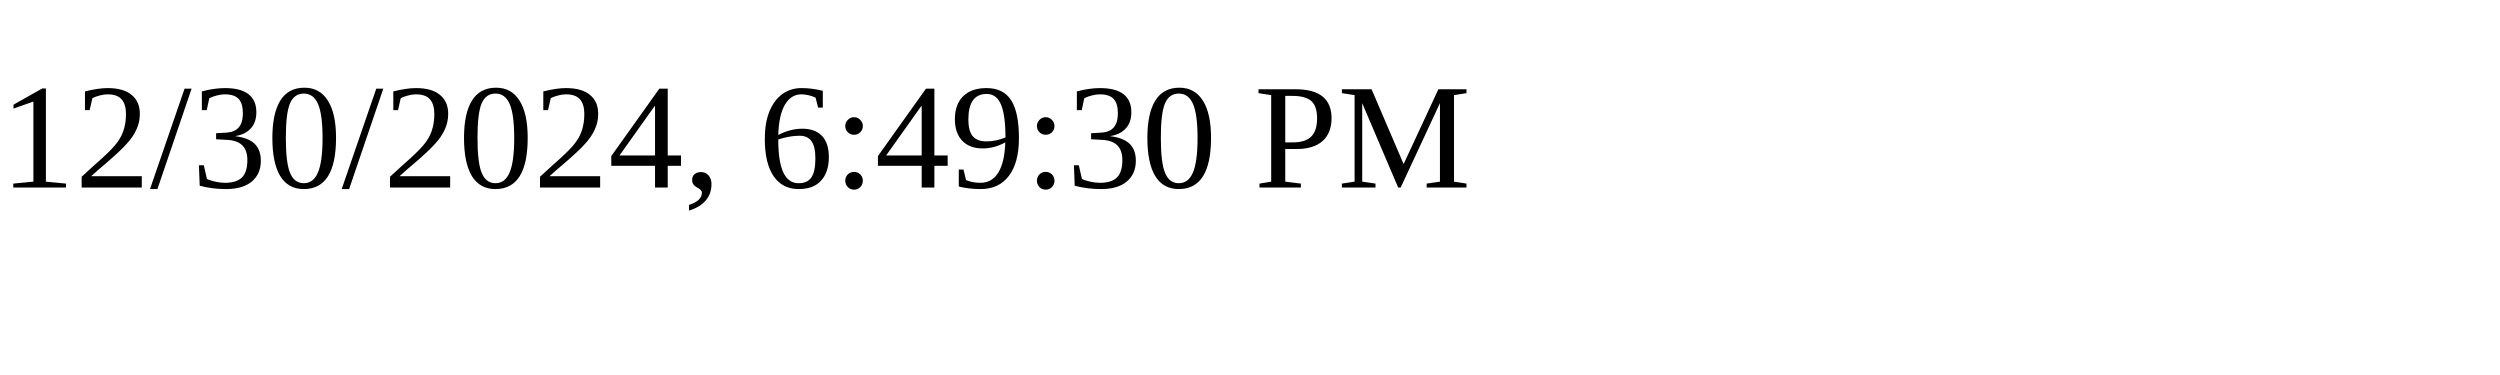
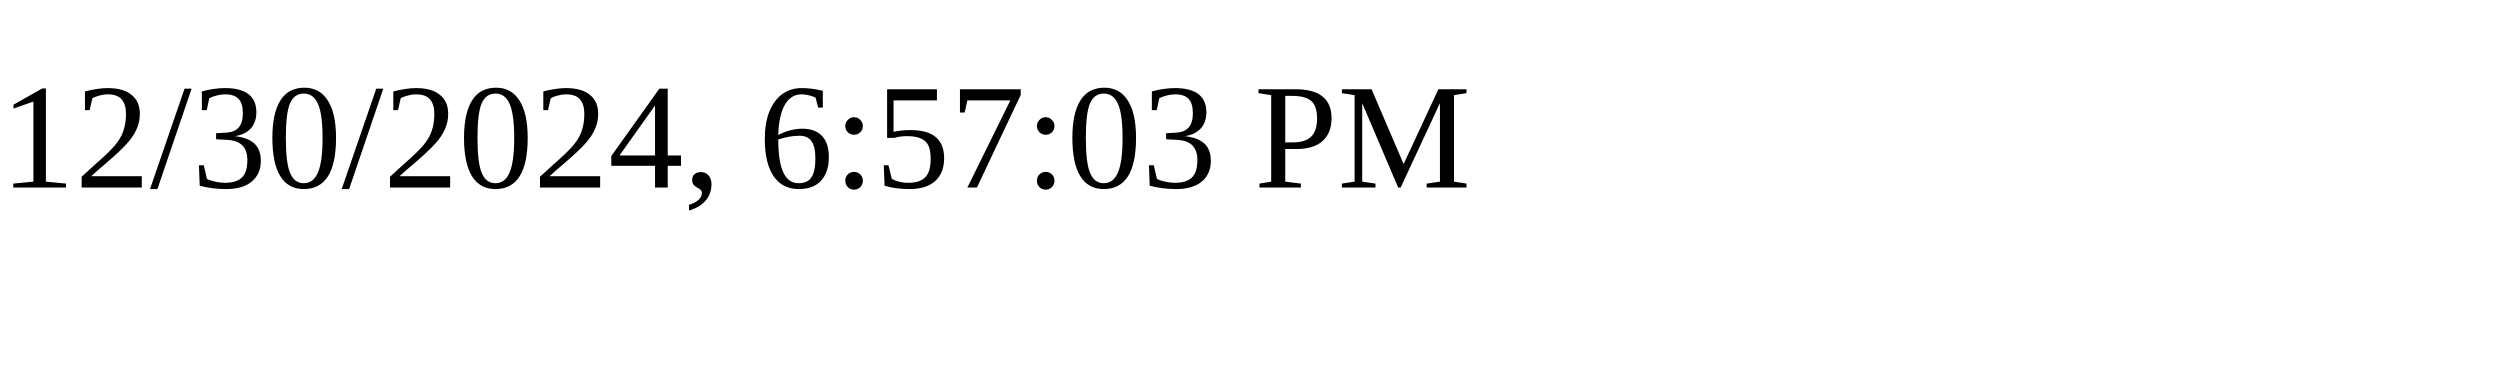
<svg xmlns="http://www.w3.org/2000/svg" height="30" width="200">
-   <text x="0" y="15">12/30/2024, 6:49:30 PM</text>
+   <text x="0" y="15">12/30/2024, 6:57:03 PM</text>
</svg>
